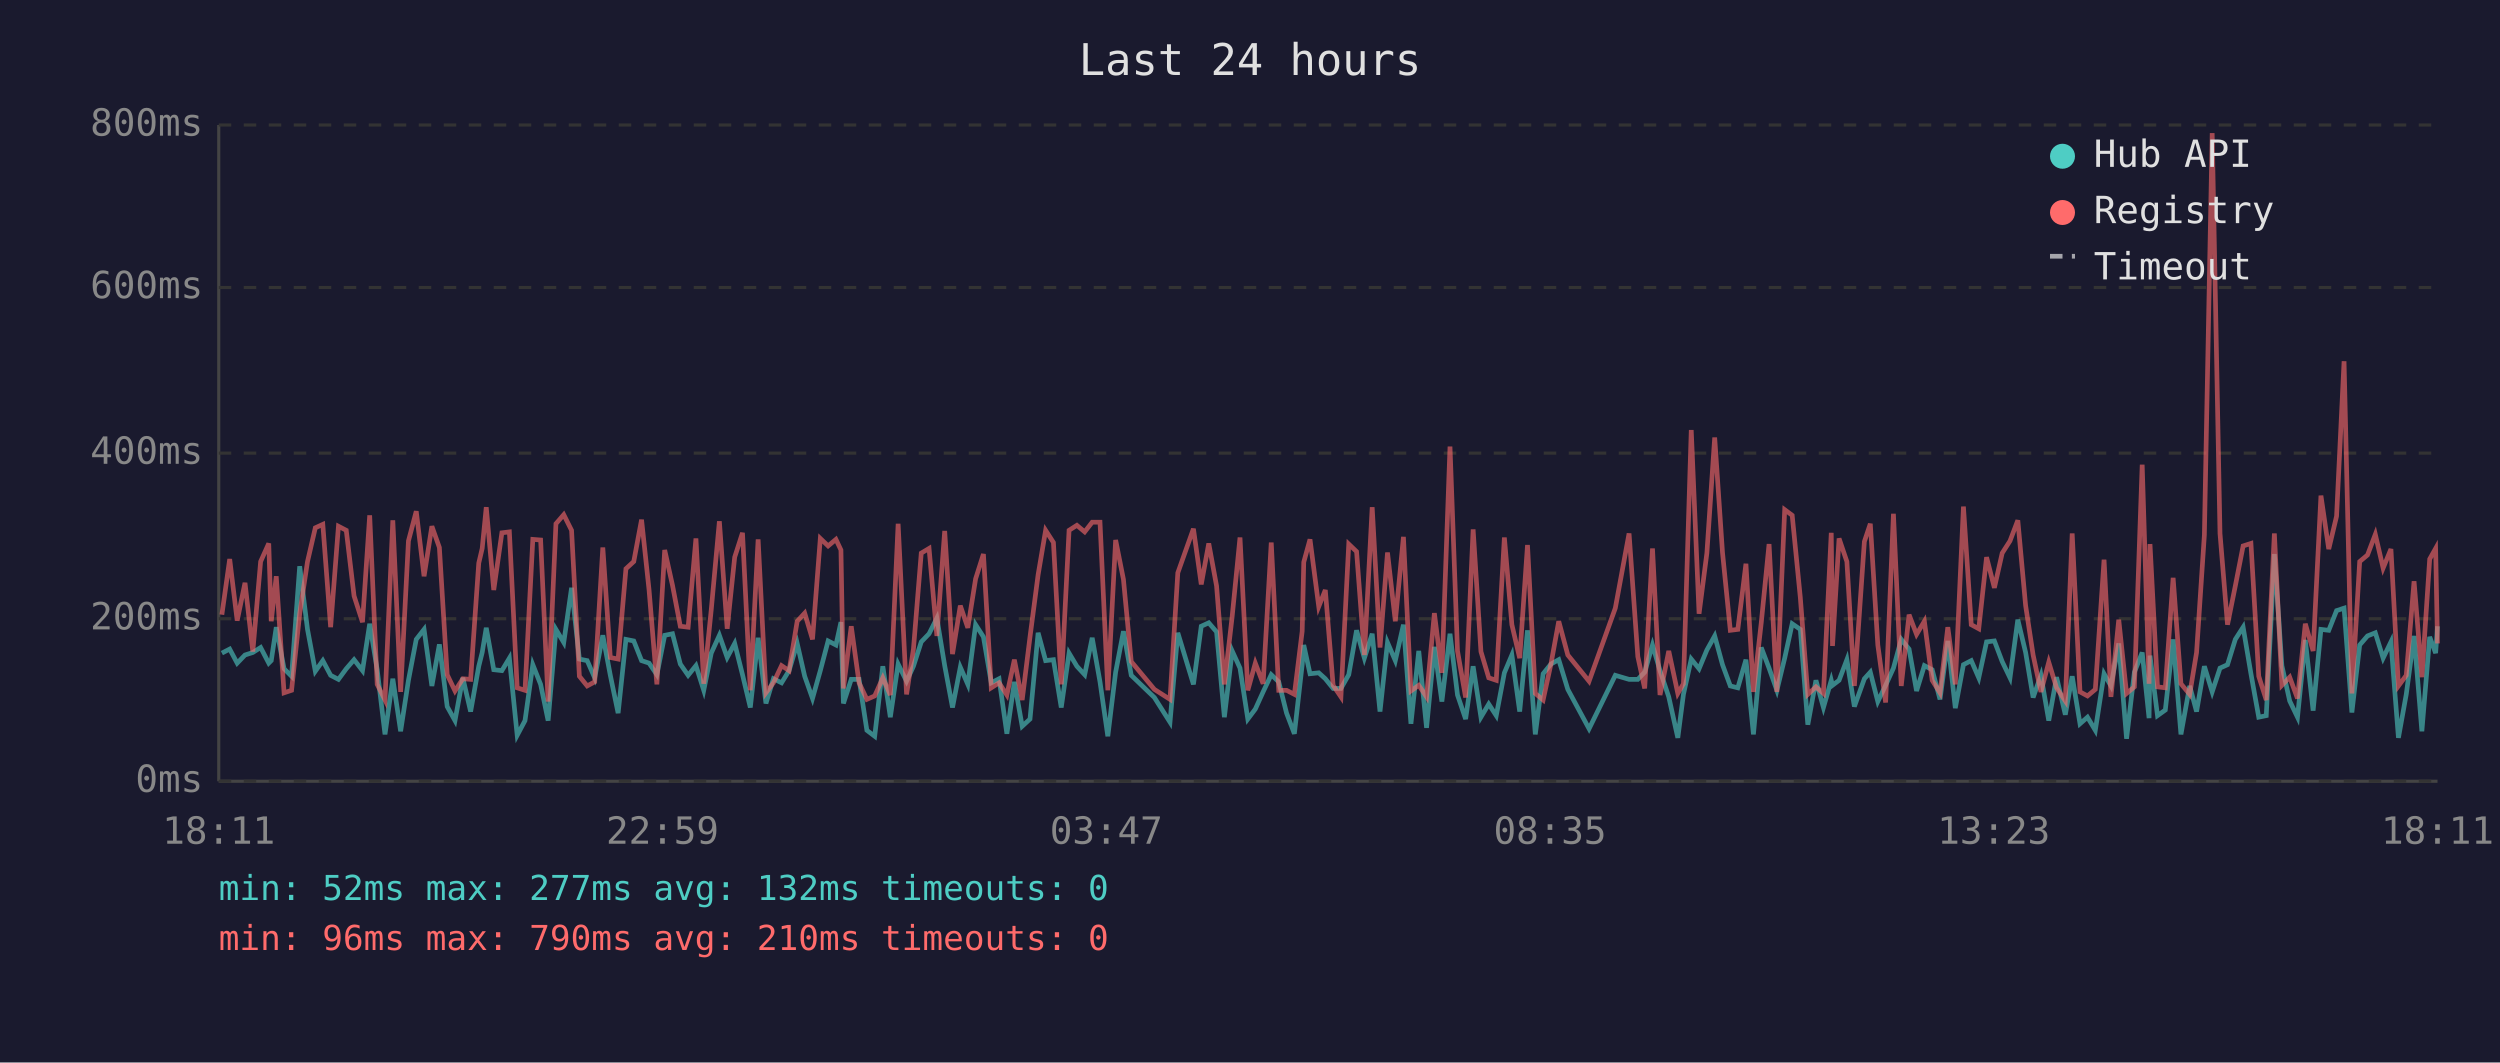
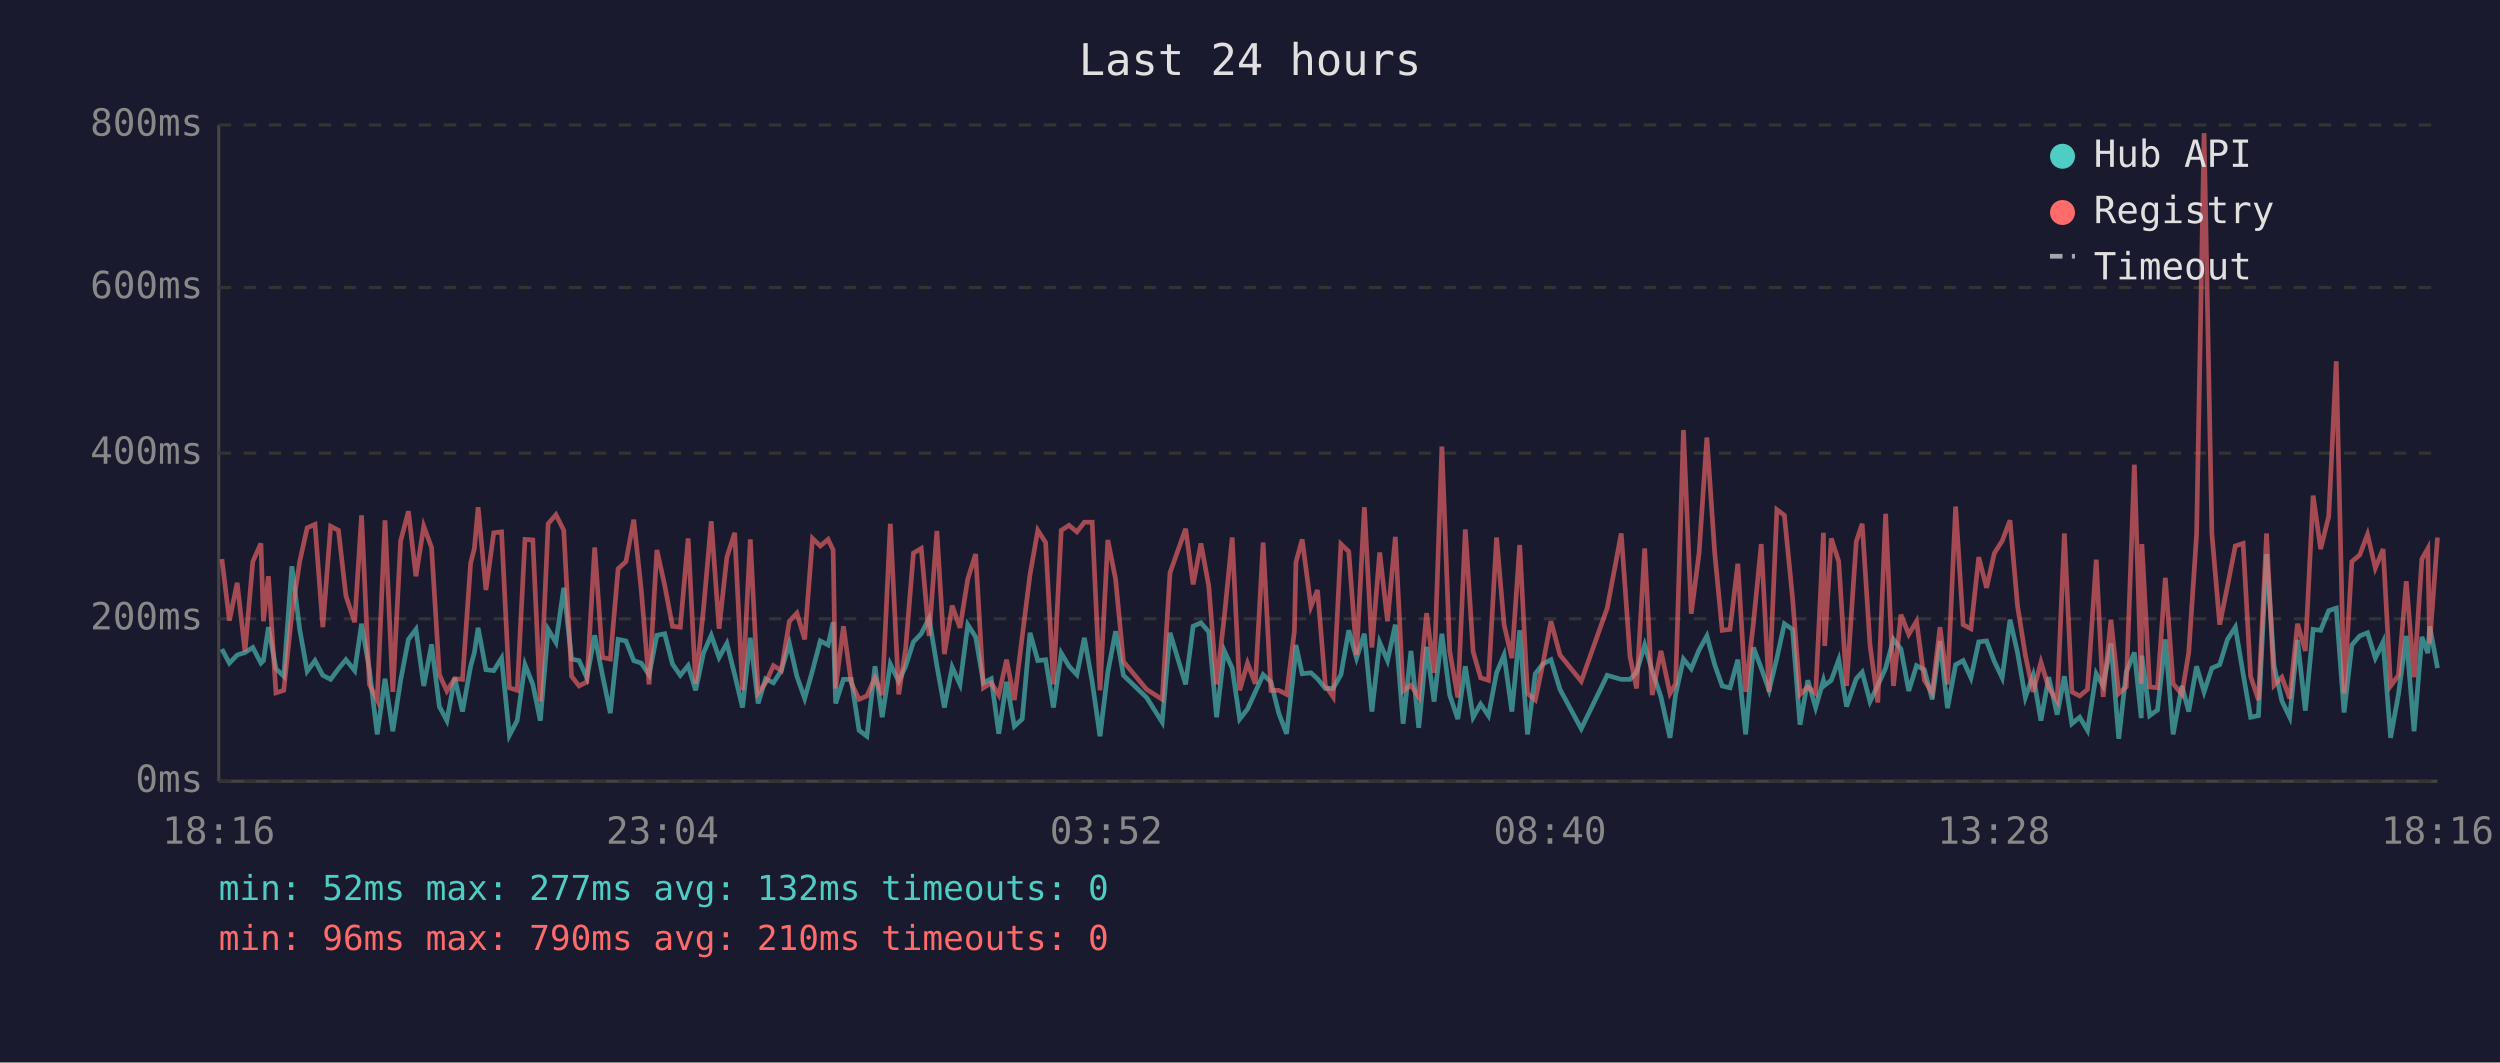
<svg xmlns="http://www.w3.org/2000/svg" viewBox="0 0 800 340" font-family="monospace" font-size="12">
  <rect width="800" height="340" fill="#1a1a2e" />
  <text x="400" y="24" fill="#e0e0e0" font-size="14" text-anchor="middle">Last 24 hours</text>
  <line x1="70" y1="40" x2="70" y2="250" stroke="#444" stroke-width="1" />
  <line x1="70" y1="250" x2="780" y2="250" stroke="#444" stroke-width="1" />
  <line x1="70" y1="250" x2="780" y2="250" stroke="#333" stroke-width="1" stroke-dasharray="4" />
  <text x="65" y="250" fill="#888" text-anchor="end" dominant-baseline="middle">0ms</text>
  <line x1="70" y1="198" x2="780" y2="198" stroke="#333" stroke-width="1" stroke-dasharray="4" />
  <text x="65" y="198" fill="#888" text-anchor="end" dominant-baseline="middle">200ms</text>
  <line x1="70" y1="145" x2="780" y2="145" stroke="#333" stroke-width="1" stroke-dasharray="4" />
  <text x="65" y="145" fill="#888" text-anchor="end" dominant-baseline="middle">400ms</text>
  <line x1="70" y1="92" x2="780" y2="92" stroke="#333" stroke-width="1" stroke-dasharray="4" />
  <text x="65" y="92" fill="#888" text-anchor="end" dominant-baseline="middle">600ms</text>
  <line x1="70" y1="40" x2="780" y2="40" stroke="#333" stroke-width="1" stroke-dasharray="4" />
  <text x="65" y="40" fill="#888" text-anchor="end" dominant-baseline="middle">800ms</text>
-   <text x="70" y="270" fill="#888" text-anchor="middle">18:11</text>
-   <text x="212" y="270" fill="#888" text-anchor="middle">22:59</text>
-   <text x="354" y="270" fill="#888" text-anchor="middle">03:47</text>
-   <text x="496" y="270" fill="#888" text-anchor="middle">08:35</text>
-   <text x="638" y="270" fill="#888" text-anchor="middle">13:23</text>
-   <text x="780" y="270" fill="#888" text-anchor="middle">18:11</text>
-   <polyline points="71.0,209.0 73.5,207.7 75.9,212.2 78.4,209.6 80.9,208.8 83.4,207.2 86.0,212.2 86.8,211.4 88.4,200.7 90.9,214.0 93.3,216.4 95.9,181.2 98.4,201.4 100.9,214.8 103.3,211.4 105.8,216.1 108.3,217.4 110.8,214.0 113.3,211.1 116.0,214.6 118.3,199.6 120.7,214.3 123.2,235.0 125.7,217.2 128.2,234.0 130.7,217.7 133.2,204.6 135.7,201.4 138.2,219.5 140.6,206.2 143.1,226.1 145.6,230.6 148.1,216.9 150.6,227.7 153.2,213.2 154.3,208.8 155.6,200.9 158.0,214.3 160.6,214.6 163.0,210.6 165.5,235.3 168.0,230.6 170.5,212.7 173.0,219.0 175.4,230.6 177.9,201.4 180.4,205.6 182.9,188.1 185.4,210.9 187.9,211.4 190.3,216.9 192.9,203.3 195.3,216.1 197.8,228.2 200.3,204.6 202.8,205.1 205.3,211.4 207.7,212.2 210.2,215.9 212.7,203.3 215.2,202.8 217.7,212.5 220.2,216.1 222.7,213.0 225.2,220.9 227.6,209.0 230.2,203.3 232.7,210.4 235.1,205.9 237.6,215.9 240.1,226.4 242.6,204.1 245.1,225.1 247.5,217.2 250.1,218.5 252.5,214.6 255.1,205.9 257.5,216.4 260.0,223.5 262.5,214.6 265.0,205.1 267.5,206.4 269.1,199.1 269.9,225.1 272.4,217.4 274.9,217.4 277.4,233.7 279.9,235.6 282.5,213.2 284.9,229.5 287.4,212.5 290.1,218.0 292.3,213.2 294.8,205.4 297.3,202.8 299.8,197.8 302.3,213.0 304.8,226.4 307.3,213.5 309.7,219.0 312.2,199.9 314.7,203.8 317.2,218.5 319.7,217.2 322.2,234.8 324.6,218.2 327.1,232.4 329.6,230.1 332.2,202.5 334.6,211.4 337.1,211.1 339.6,226.4 342.1,209.0 344.6,213.2 347.1,215.9 349.5,204.1 352.0,218.2 354.5,235.6 357.0,215.1 359.5,202.0 362.0,216.1 369.4,223.2 374.4,231.1 376.9,202.5 381.9,219.0 384.4,200.4 386.8,199.3 389.3,202.2 391.8,229.5 394.3,208.3 396.8,213.8 399.3,230.1 401.7,226.9 404.2,221.4 406.8,215.9 409.2,218.2 411.7,228.2 414.2,234.8 416.7,212.7 417.2,206.4 419.2,215.6 422.0,215.3 424.1,217.2 426.6,220.3 429.1,220.3 431.6,215.9 434.1,201.7 436.6,210.6 439.1,202.8 441.6,227.7 444.0,205.6 446.5,211.4 449.1,199.9 451.5,231.6 454.0,208.3 456.5,232.9 459.0,207.0 461.4,224.5 464.0,202.8 466.4,222.4 469.0,230.1 471.4,213.2 473.9,229.5 476.4,225.3 478.8,229.0 481.4,215.3 483.8,209.6 486.3,227.7 488.8,201.7 491.3,235.0 493.8,215.6 496.3,212.5 498.8,211.1 501.7,220.6 508.5,233.2 516.9,216.1 521.3,217.4 524.1,217.4 526.3,215.1 528.8,206.4 531.2,214.6 534.0,223.0 536.9,236.1 538.7,222.2 541.2,210.9 543.7,214.0 546.2,208.0 548.7,203.5 551.2,212.7 553.7,219.5 556.1,220.1 558.7,211.1 561.1,235.0 563.6,207.2 566.1,213.8 568.6,220.9 571.1,210.6 573.5,199.6 576.1,201.4 578.5,231.9 581.1,217.7 583.5,226.4 586.0,217.7 586.4,219.3 588.5,217.7 591.0,211.1 593.4,226.1 596.6,217.2 598.5,215.1 600.9,224.5 603.4,219.3 605.9,213.8 608.4,204.6 610.9,207.7 613.3,221.1 615.8,213.0 618.3,214.3 620.8,223.8 623.3,205.1 625.7,226.6 628.3,212.7 630.8,211.4 633.2,216.9 635.7,205.4 638.2,205.1 640.7,211.7 643.2,216.9 645.7,198.3 648.2,208.8 650.6,223.2 653.1,216.1 655.6,230.6 658.1,216.7 660.9,228.7 663.1,216.4 665.6,231.6 668.0,229.5 670.5,233.7 673.3,215.6 675.5,219.5 678.0,205.9 680.5,236.4 683.0,215.1 685.5,208.8 687.7,229.8 688.0,209.8 690.4,229.0 692.9,227.2 695.4,204.6 697.9,235.0 700.7,219.5 702.9,227.7 705.4,213.2 707.9,221.4 710.4,213.8 712.8,212.7 715.3,204.6 717.8,200.7 720.3,215.6 722.8,229.5 725.2,229.0 727.8,177.3 730.2,213.0 732.7,224.3 735.2,229.5 737.7,204.8 740.2,227.4 742.7,201.4 745.2,201.7 747.7,195.4 750.1,194.6 752.6,228.0 755.1,206.4 757.6,203.5 760.1,202.5 762.6,210.6 765.1,205.4 767.5,236.1 770.0,222.2 772.5,203.5 775.0,234.0 777.5,203.8 779.4,209.0 780.0,200.4" fill="none" stroke="#4ecdc4" stroke-width="1.5" opacity="0.6" />
-   <polyline points="71.0,196.7 73.5,178.9 75.9,198.6 78.4,186.5 80.9,208.5 83.4,179.7 86.0,173.9 86.8,198.8 88.4,184.4 90.9,221.7 93.3,220.9 95.9,196.4 98.4,179.7 100.9,168.9 103.3,167.8 105.8,200.7 108.3,168.4 110.8,169.7 113.3,190.7 116.0,199.1 118.3,164.9 120.7,219.0 123.2,224.0 125.7,166.5 128.2,221.4 130.7,173.1 133.2,163.6 135.7,184.4 138.2,168.4 140.6,175.2 143.1,215.9 145.6,221.1 148.1,217.2 150.6,217.4 153.2,180.2 154.3,175.5 155.6,162.3 158.0,188.8 160.6,170.5 163.0,170.2 165.5,220.1 168.0,220.9 170.5,172.6 173.0,172.8 175.4,224.5 177.9,167.6 180.4,164.7 182.9,169.7 185.4,216.4 187.9,219.5 190.3,218.2 192.9,175.2 195.3,210.4 197.8,210.9 200.3,182.0 202.8,179.7 205.3,166.3 207.7,188.8 210.2,219.0 212.7,176.0 215.2,187.3 217.7,200.4 220.2,200.7 222.7,172.3 225.2,218.8 227.6,195.1 230.2,166.8 232.7,201.2 235.1,178.3 237.6,170.5 240.1,220.9 242.6,172.6 245.1,221.7 247.5,218.5 250.1,213.0 252.5,214.6 255.1,198.8 257.5,196.2 260.0,204.6 262.5,172.3 265.0,174.7 267.5,172.6 269.1,176.0 269.9,220.3 272.4,200.4 274.9,218.5 277.4,223.8 279.9,222.7 282.5,216.9 284.9,222.4 287.4,167.6 290.1,222.2 292.3,207.7 294.8,177.0 297.3,175.5 299.8,203.5 302.3,169.9 304.8,209.3 307.3,193.8 309.7,200.9 312.2,185.2 314.7,177.3 317.2,220.1 319.7,218.5 322.2,222.4 324.6,211.1 327.1,224.0 329.6,203.8 332.2,183.9 334.6,169.7 337.1,173.6 339.6,219.0 342.1,169.7 344.6,168.1 347.1,170.2 349.5,167.1 352.0,167.1 354.5,220.9 357.0,172.8 359.5,185.4 362.0,211.7 369.4,220.6 374.4,223.8 376.9,183.3 381.9,169.2 384.4,187.0 386.8,173.9 389.3,187.5 391.8,219.0 394.3,197.2 396.8,172.0 399.3,220.9 401.7,212.2 404.2,218.8 406.8,173.6 409.2,220.9 411.7,220.9 414.2,222.2 416.7,202.0 417.2,179.9 419.2,172.6 422.0,194.1 424.1,188.8 426.6,219.3 429.1,223.0 431.6,174.1 434.1,176.5 436.6,209.6 439.1,162.3 441.6,207.2 444.0,176.8 446.5,198.8 449.1,171.8 451.5,221.1 454.0,219.3 456.5,223.0 459.0,196.2 461.4,215.3 464.0,142.9 466.4,208.3 469.0,223.2 471.4,169.4 473.9,208.5 476.4,216.9 478.8,217.7 481.4,172.0 483.8,199.9 486.3,210.6 488.8,174.4 491.3,221.9 493.8,224.0 496.3,212.5 498.8,198.8 501.7,209.6 508.5,218.0 516.9,194.6 521.3,170.7 524.1,210.1 526.3,220.3 528.8,175.5 531.2,222.4 534.0,208.3 536.9,221.9 538.7,218.8 541.2,137.6 543.7,196.4 546.2,177.0 548.7,140.0 551.2,176.8 553.7,201.7 556.1,201.4 558.7,180.4 561.1,221.4 563.6,199.3 566.1,174.1 568.6,221.4 571.1,163.1 573.5,164.9 576.1,191.2 578.5,222.2 581.1,219.8 583.5,221.9 586.0,170.5 586.4,206.7 588.5,172.3 591.0,179.7 593.4,219.5 596.6,173.3 598.5,167.6 600.9,206.4 603.4,224.8 605.9,164.4 608.4,219.5 610.9,196.7 613.3,203.0 615.8,198.8 618.3,217.7 620.8,221.7 623.3,200.7 625.7,219.0 628.3,162.1 630.8,199.9 633.2,201.2 635.7,178.3 638.2,188.1 640.7,177.0 643.2,173.1 645.7,166.5 648.2,193.8 650.6,209.6 653.1,221.4 655.6,211.9 658.1,220.1 660.9,224.3 663.1,170.7 665.6,221.4 668.0,222.7 670.5,220.6 673.3,179.1 675.5,223.0 678.0,198.3 680.5,221.9 683.0,219.8 685.5,148.7 687.7,218.8 688.0,174.1 690.4,219.8 692.9,220.1 695.4,184.9 697.9,218.8 700.7,222.2 702.9,208.8 705.4,171.2 707.9,42.6 710.4,170.7 712.8,199.9 715.3,187.5 717.8,174.7 720.3,173.9 722.8,216.4 725.2,224.0 727.8,170.7 730.2,219.3 732.7,216.7 735.2,223.5 737.7,199.6 740.2,208.3 742.7,158.6 745.2,175.7 747.7,165.2 750.1,115.6 752.6,221.9 755.1,179.7 757.6,177.6 760.1,171.0 762.6,181.8 765.1,175.7 767.5,219.5 770.0,216.1 772.5,186.0 775.0,216.7 777.5,178.9 779.4,175.5 780.0,205.9" fill="none" stroke="#ff6b6b" stroke-width="1.5" opacity="0.6" />
+   <text x="70" y="270" fill="#888" text-anchor="middle">18:16</text>
+   <text x="212" y="270" fill="#888" text-anchor="middle">23:04</text>
+   <text x="354" y="270" fill="#888" text-anchor="middle">03:52</text>
+   <text x="496" y="270" fill="#888" text-anchor="middle">08:40</text>
+   <text x="638" y="270" fill="#888" text-anchor="middle">13:28</text>
+   <text x="780" y="270" fill="#888" text-anchor="middle">18:16</text>
+   <polyline points="71.0,207.7 73.4,212.2 75.9,209.6 78.4,208.8 80.9,207.2 83.5,212.2 84.3,211.4 85.9,200.7 88.3,214.0 90.8,216.4 93.4,181.2 95.9,201.4 98.3,214.8 100.8,211.4 103.3,216.1 105.8,217.4 108.3,214.0 110.7,211.1 113.5,214.6 115.7,199.6 118.2,214.3 120.7,235.0 123.2,217.2 125.7,234.0 128.2,217.7 130.7,204.6 133.1,201.4 135.6,219.5 138.1,206.2 140.6,226.1 143.0,230.6 145.5,216.9 148.0,227.7 150.6,213.2 151.8,208.8 153.0,200.9 155.5,214.3 158.0,214.6 160.5,210.6 163.0,235.3 165.5,230.6 168.0,212.7 170.5,219.0 172.9,230.6 175.4,201.4 177.9,205.6 180.4,188.1 182.9,210.9 185.3,211.4 187.8,216.9 190.3,203.3 192.8,216.1 195.3,228.2 197.8,204.6 200.3,205.1 202.8,211.4 205.2,212.2 207.7,215.9 210.2,203.3 212.7,202.8 215.2,212.5 217.7,216.1 220.2,213.0 222.6,220.9 225.1,209.0 227.6,203.3 230.1,210.4 232.6,205.9 235.1,215.9 237.6,226.4 240.1,204.1 242.6,225.1 245.0,217.2 247.5,218.5 250.0,214.6 252.6,205.9 255.0,216.4 257.5,223.5 260.0,214.6 262.5,205.1 265.0,206.4 266.6,199.1 267.4,225.1 269.9,217.4 272.4,217.4 274.9,233.7 277.4,235.6 280.0,213.2 282.3,229.5 284.9,212.5 287.6,218.0 289.8,213.2 292.3,205.4 294.8,202.8 297.3,197.8 299.8,213.0 302.2,226.4 304.7,213.5 307.2,219.0 309.7,199.9 312.2,203.8 314.7,218.5 317.2,217.2 319.6,234.8 322.1,218.2 324.6,232.4 327.1,230.1 329.6,202.5 332.1,211.4 334.6,211.1 337.1,226.4 339.6,209.0 342.1,213.2 344.6,215.9 347.0,204.1 349.5,218.2 352.0,235.6 354.5,215.1 357.0,202.0 359.5,216.1 366.9,223.2 371.9,231.1 374.4,202.5 379.4,219.0 381.8,200.4 384.3,199.3 386.8,202.2 389.3,229.5 391.8,208.3 394.3,213.8 396.7,230.1 399.2,226.9 401.7,221.4 404.2,215.9 406.7,218.2 409.2,228.2 411.7,234.8 414.2,212.7 414.7,206.4 416.7,215.6 419.5,215.3 421.6,217.2 424.1,220.3 426.6,220.3 429.1,215.9 431.6,201.7 434.1,210.6 436.6,202.8 439.0,227.7 441.5,205.6 444.0,211.4 446.5,199.9 449.0,231.6 451.5,208.3 454.0,232.9 456.5,207.0 458.9,224.5 461.4,202.8 463.9,222.4 466.5,230.1 468.9,213.2 471.4,229.5 473.8,225.3 476.3,229.0 478.9,215.3 481.3,209.6 483.8,227.7 486.3,201.7 488.8,235.0 491.3,215.6 493.7,212.5 496.3,211.1 499.2,220.6 506.0,233.2 514.3,216.1 518.8,217.4 521.6,217.4 523.7,215.1 526.3,206.4 528.7,214.6 531.5,223.0 534.4,236.1 536.2,222.2 538.7,210.9 541.2,214.0 543.7,208.0 546.2,203.5 548.7,212.7 551.1,219.5 553.6,220.1 556.1,211.1 558.6,235.0 561.1,207.2 563.6,213.8 566.1,220.9 568.6,210.6 571.0,199.6 573.6,201.4 576.0,231.9 578.5,217.7 581.0,226.4 583.5,217.7 583.9,219.3 586.0,217.7 588.4,211.1 590.9,226.1 594.0,217.2 595.9,215.1 598.4,224.5 600.9,219.3 603.4,213.8 605.9,204.6 608.3,207.7 610.8,221.1 613.3,213.0 615.8,214.3 618.3,223.8 620.8,205.1 623.2,226.6 625.8,212.7 628.2,211.4 630.7,216.9 633.2,205.4 635.7,205.1 638.2,211.7 640.7,216.9 643.2,198.3 645.6,208.8 648.1,223.2 650.6,216.1 653.1,230.6 655.6,216.7 658.3,228.7 660.6,216.4 663.0,231.6 665.5,229.5 668.0,233.7 670.8,215.6 673.0,219.5 675.5,205.9 678.0,236.4 680.4,215.1 683.0,208.8 685.2,229.8 685.4,209.8 687.9,229.0 690.4,227.2 692.9,204.6 695.4,235.0 698.2,219.5 700.4,227.7 702.9,213.2 705.3,221.4 707.8,213.8 710.3,212.7 712.8,204.6 715.3,200.7 717.8,215.6 720.2,229.5 722.7,229.0 725.3,177.3 727.7,213.0 730.2,224.3 732.7,229.5 735.2,204.8 737.7,227.4 740.2,201.4 742.6,201.7 745.2,195.4 747.6,194.6 750.1,228.0 752.6,206.4 755.1,203.5 757.6,202.5 760.1,210.6 762.6,205.4 765.0,236.1 767.5,222.2 770.0,203.5 772.5,234.0 775.0,203.8 776.9,209.0 777.5,200.4 780.0,213.8" fill="none" stroke="#4ecdc4" stroke-width="1.5" opacity="0.6" />
+   <polyline points="71.0,178.9 73.4,198.6 75.9,186.5 78.4,208.5 80.9,179.7 83.5,173.9 84.3,198.8 85.9,184.4 88.3,221.7 90.8,220.9 93.4,196.4 95.9,179.7 98.3,168.9 100.8,167.8 103.3,200.7 105.8,168.4 108.3,169.7 110.7,190.7 113.5,199.1 115.7,164.9 118.2,219.0 120.7,224.0 123.2,166.5 125.7,221.4 128.2,173.1 130.7,163.6 133.1,184.4 135.6,168.4 138.1,175.2 140.6,215.9 143.0,221.1 145.5,217.2 148.0,217.4 150.6,180.2 151.8,175.5 153.0,162.3 155.5,188.8 158.0,170.5 160.5,170.2 163.0,220.1 165.5,220.9 168.0,172.6 170.5,172.8 172.9,224.5 175.4,167.6 177.9,164.7 180.4,169.7 182.9,216.4 185.3,219.5 187.8,218.2 190.3,175.2 192.8,210.4 195.3,210.9 197.8,182.0 200.3,179.7 202.8,166.3 205.2,188.8 207.7,219.0 210.2,176.0 212.7,187.3 215.2,200.4 217.7,200.7 220.2,172.3 222.6,218.8 225.1,195.1 227.6,166.8 230.1,201.2 232.6,178.3 235.1,170.5 237.6,220.9 240.1,172.6 242.6,221.7 245.0,218.5 247.5,213.0 250.0,214.6 252.6,198.8 255.0,196.2 257.5,204.6 260.0,172.3 262.5,174.7 265.0,172.6 266.6,176.0 267.4,220.3 269.9,200.4 272.4,218.5 274.9,223.8 277.4,222.7 280.0,216.9 282.3,222.4 284.9,167.6 287.6,222.2 289.8,207.7 292.3,177.0 294.8,175.5 297.3,203.5 299.8,169.9 302.2,209.3 304.7,193.8 307.2,200.9 309.7,185.2 312.2,177.3 314.7,220.1 317.2,218.5 319.6,222.4 322.1,211.1 324.6,224.0 327.1,203.8 329.6,183.9 332.1,169.7 334.6,173.6 337.1,219.0 339.6,169.7 342.1,168.1 344.6,170.2 347.0,167.1 349.5,167.1 352.0,220.9 354.5,172.8 357.0,185.4 359.5,211.7 366.9,220.6 371.9,223.8 374.4,183.3 379.4,169.2 381.8,187.0 384.3,173.9 386.8,187.5 389.3,219.0 391.8,197.2 394.3,172.0 396.7,220.9 399.2,212.2 401.7,218.8 404.2,173.6 406.7,220.9 409.2,220.9 411.7,222.2 414.2,202.0 414.7,179.9 416.7,172.6 419.5,194.1 421.6,188.8 424.1,219.3 426.6,223.0 429.1,174.1 431.6,176.5 434.1,209.6 436.6,162.3 439.0,207.2 441.5,176.8 444.0,198.8 446.5,171.8 449.0,221.1 451.5,219.3 454.0,223.0 456.5,196.2 458.9,215.3 461.4,142.9 463.9,208.3 466.5,223.2 468.9,169.4 471.4,208.5 473.8,216.9 476.3,217.7 478.9,172.0 481.3,199.9 483.8,210.6 486.3,174.4 488.8,221.9 491.3,224.0 493.7,212.5 496.3,198.8 499.2,209.6 506.0,218.0 514.3,194.6 518.8,170.7 521.6,210.1 523.7,220.3 526.3,175.5 528.7,222.4 531.5,208.3 534.4,221.9 536.2,218.8 538.7,137.6 541.2,196.4 543.7,177.0 546.2,140.0 548.7,176.8 551.1,201.7 553.6,201.4 556.1,180.4 558.6,221.4 561.1,199.3 563.6,174.1 566.1,221.4 568.6,163.1 571.0,164.9 573.6,191.2 576.0,222.2 578.5,219.8 581.0,221.9 583.5,170.5 583.9,206.7 586.0,172.3 588.4,179.7 590.9,219.5 594.0,173.3 595.9,167.6 598.4,206.4 600.9,224.8 603.4,164.4 605.9,219.5 608.3,196.7 610.8,203.0 613.3,198.8 615.8,217.7 618.3,221.7 620.8,200.7 623.2,219.0 625.8,162.1 628.2,199.9 630.7,201.2 633.2,178.3 635.7,188.1 638.2,177.0 640.7,173.1 643.2,166.5 645.6,193.8 648.1,209.6 650.6,221.4 653.1,211.9 655.6,220.1 658.3,224.3 660.6,170.7 663.0,221.4 665.5,222.7 668.0,220.6 670.8,179.1 673.0,223.0 675.5,198.3 678.0,221.9 680.4,219.8 683.0,148.7 685.2,218.8 685.4,174.1 687.9,219.8 690.4,220.1 692.9,184.9 695.4,218.8 698.2,222.2 700.4,208.8 702.9,171.2 705.3,42.6 707.8,170.7 710.3,199.9 712.8,187.5 715.3,174.7 717.8,173.9 720.2,216.4 722.7,224.0 725.3,170.7 727.7,219.3 730.2,216.7 732.7,223.5 735.2,199.6 737.7,208.3 740.2,158.6 742.6,175.7 745.2,165.2 747.6,115.6 750.1,221.9 752.6,179.7 755.1,177.6 757.6,171.0 760.1,181.8 762.6,175.7 765.0,219.5 767.5,216.1 770.0,186.0 772.5,216.7 775.0,178.9 776.9,175.5 777.5,205.9 780.0,172.0" fill="none" stroke="#ff6b6b" stroke-width="1.5" opacity="0.6" />
  <circle cx="660" cy="50" r="4" fill="#4ecdc4" />
  <text x="670" y="50" fill="#e0e0e0" dominant-baseline="middle">Hub API</text>
  <circle cx="660" cy="68" r="4" fill="#ff6b6b" />
  <text x="670" y="68" fill="#e0e0e0" dominant-baseline="middle">Registry</text>
  <line x1="656" y1="82" x2="664" y2="82" stroke="#e0e0e0" stroke-width="1.5" stroke-dasharray="4,3" opacity="0.7" />
  <text x="670" y="86" fill="#e0e0e0" dominant-baseline="middle">Timeout</text>
  <text x="70" y="288" fill="#4ecdc4" font-size="11">min: 52ms  max: 277ms  avg: 132ms  timeouts: 0</text>
  <text x="70" y="304" fill="#ff6b6b" font-size="11">min: 96ms  max: 790ms  avg: 210ms  timeouts: 0</text>
</svg>
